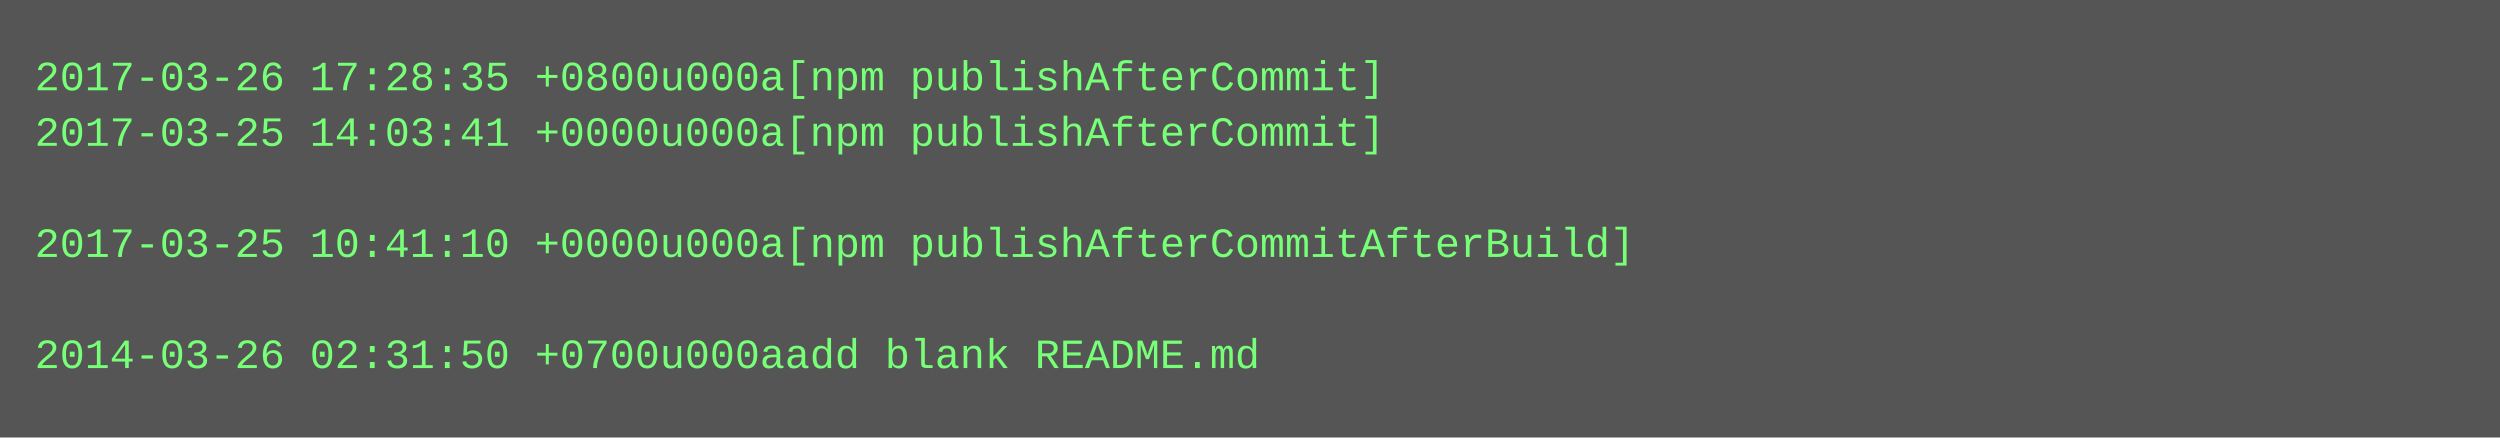
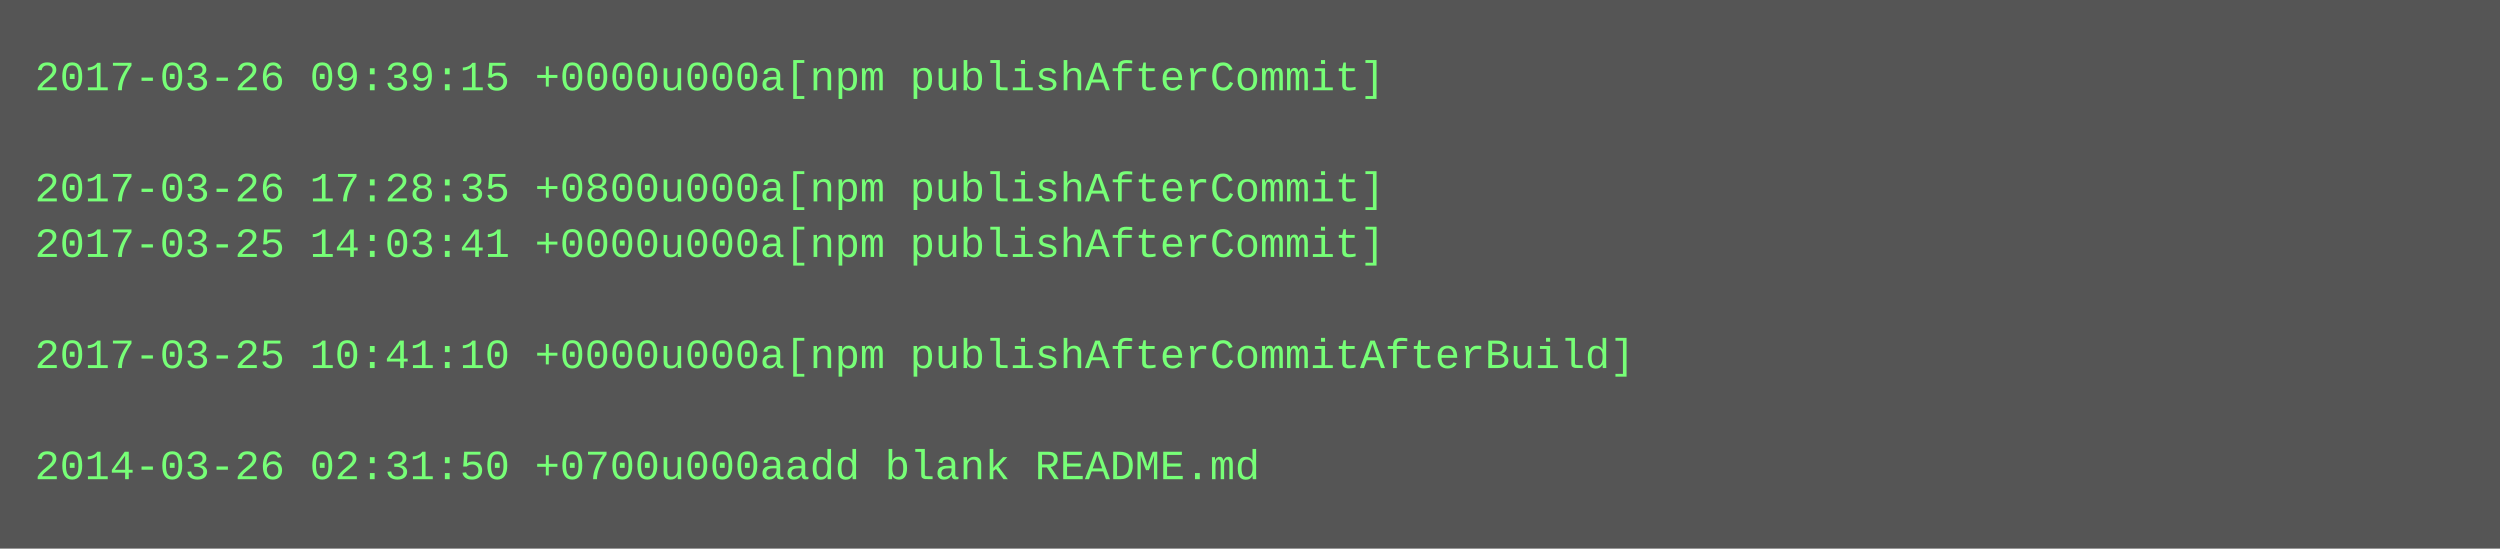
- <svg xmlns="http://www.w3.org/2000/svg" height="126" width="720">
-   <rect height="126" fill="#555" width="720" />
+ <svg xmlns="http://www.w3.org/2000/svg" height="158" width="720">
+   <rect height="158" fill="#555" width="720" />
  <text fill="#7f7" font-family="Courier New" font-size="12" xml:space="preserve">
-     <tspan x="10" y="26">2017-03-26 17:28:35 +0800u000a[npm publishAfterCommit]</tspan>
-     <tspan x="10" y="42">2017-03-25 14:03:41 +0000u000a[npm publishAfterCommit]</tspan>
-     <tspan x="10" y="58" />
-     <tspan x="10" y="74">2017-03-25 10:41:10 +0000u000a[npm publishAfterCommitAfterBuild]</tspan>
+     <tspan x="10" y="26">2017-03-26 09:39:15 +0000u000a[npm publishAfterCommit]</tspan>
+     <tspan x="10" y="42" />
+     <tspan x="10" y="58">2017-03-26 17:28:35 +0800u000a[npm publishAfterCommit]</tspan>
+     <tspan x="10" y="74">2017-03-25 14:03:41 +0000u000a[npm publishAfterCommit]</tspan>
    <tspan x="10" y="90" />
-     <tspan x="10" y="106">2014-03-26 02:31:50 +0700u000aadd blank README.md</tspan>
+     <tspan x="10" y="106">2017-03-25 10:41:10 +0000u000a[npm publishAfterCommitAfterBuild]</tspan>
+     <tspan x="10" y="122" />
+     <tspan x="10" y="138">2014-03-26 02:31:50 +0700u000aadd blank README.md</tspan>
  </text>
</svg>
